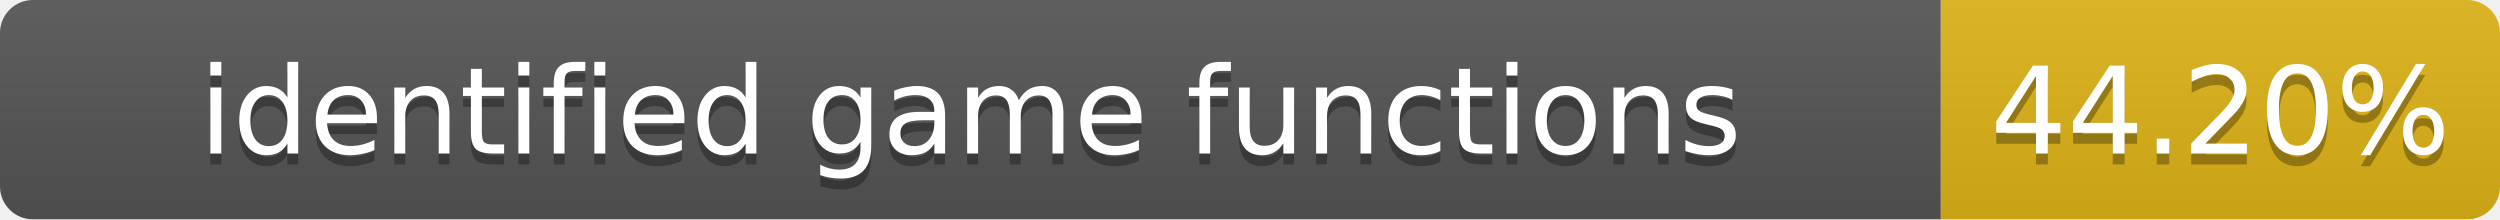
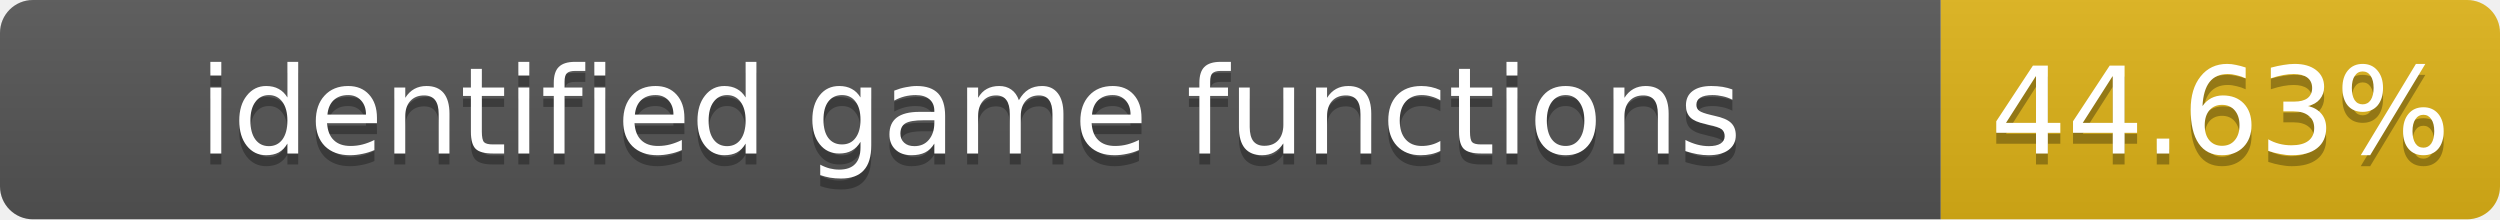
- <svg xmlns="http://www.w3.org/2000/svg" width="228" height="20" role="img" aria-label="identified game functions: 44.20%">
+ <svg xmlns="http://www.w3.org/2000/svg" width="228" height="20" role="img" aria-label="identified game functions: 44.63%">
  <linearGradient id="s" x2="0" y2="100%">
    <stop offset="0" stop-color="#bbb" stop-opacity=".1" />
    <stop offset="1" stop-opacity=".1" />
  </linearGradient>
  <clipPath id="r">
    <rect width="228" height="20" rx="3" fill="#fff" />
  </clipPath>
  <g clip-path="url(#r)">
    <rect width="177" height="20" fill="#555" />
    <rect x="177" width="51" height="20" fill="#dfb317" />
    <rect width="228" height="20" fill="url(#s)" />
  </g>
  <g fill="#fff" text-anchor="middle" font-family="Verdana,Geneva,DejaVu Sans,sans-serif" font-size="11">
    <text x="88.5" y="15" fill="#010101" fill-opacity=".3">identified game functions</text>
    <text x="88.5" y="14">identified game functions</text>
-     <text x="202.5" y="15" fill="#010101" fill-opacity=".3">44.20%</text>
-     <text x="202.5" y="14">44.20%</text>
+     <text x="202.5" y="15" fill="#010101" fill-opacity=".3">44.63%</text>
+     <text x="202.5" y="14">44.63%</text>
  </g>
</svg>
